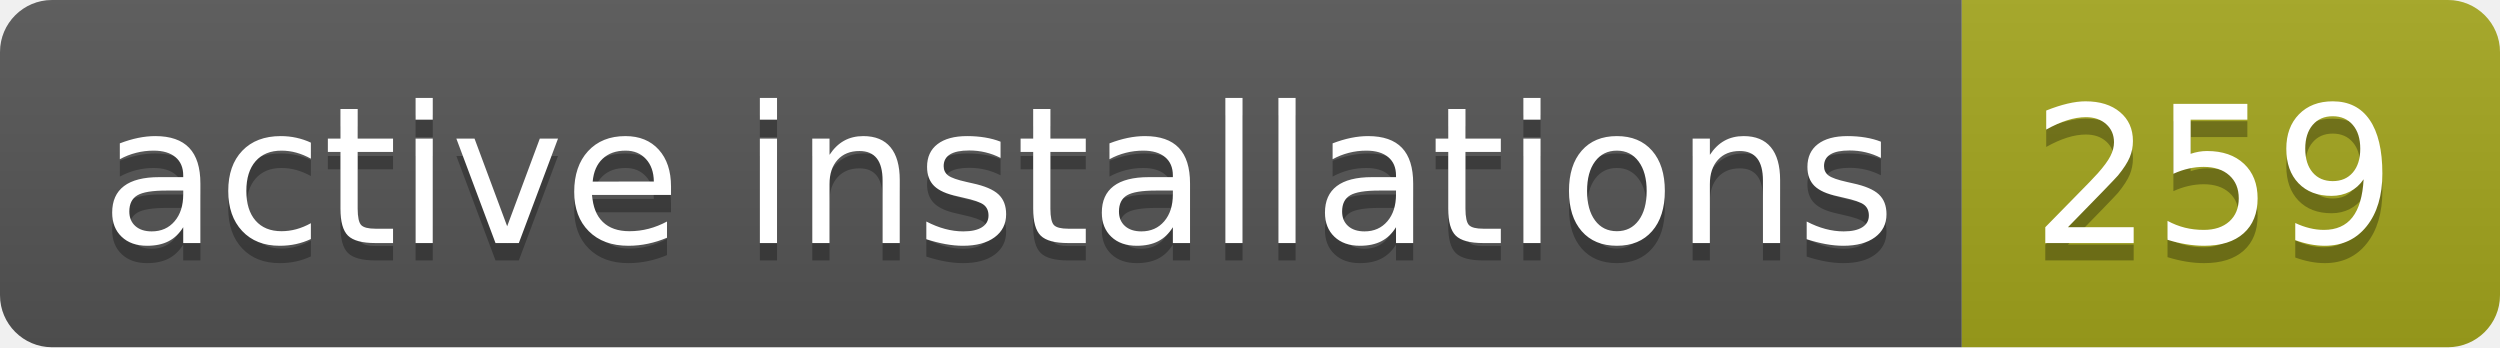
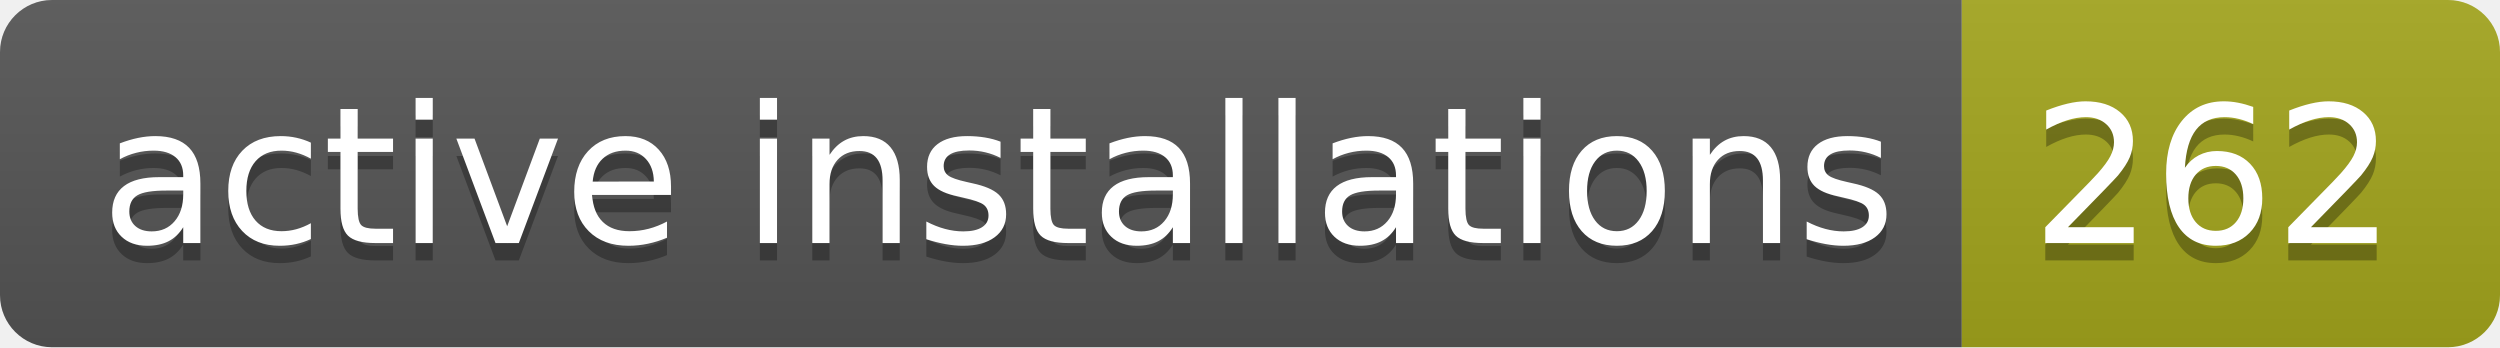
- <svg xmlns="http://www.w3.org/2000/svg" width="144" height="20" role="img" aria-label="active installations: 259">
+ <svg xmlns="http://www.w3.org/2000/svg" width="144" height="20" role="img" aria-label="active installations: 262">
  <linearGradient id="s" x2="0" y2="100%">
    <stop offset="0" stop-color="#bbb" stop-opacity=".1" />
    <stop offset="1" stop-opacity=".1" />
  </linearGradient>
  <clipPath id="r">
    <rect width="144" height="20" rx="3" fill="#fff" />
  </clipPath>
  <g clip-path="url(#r)">
    <rect width="113" height="20" fill="#555" />
    <rect x="113" width="31" height="20" fill="#a4a61d" />
    <rect width="144" height="20" fill="url(#s)" />
  </g>
  <g fill="#fff" text-anchor="middle" font-family="Verdana,Geneva,DejaVu Sans,sans-serif" text-rendering="geometricPrecision" font-size="110">
    <text aria-hidden="true" x="575" y="150" fill="#010101" fill-opacity=".3" transform="scale(.1)" textLength="1030">active installations</text>
    <text x="575" y="140" transform="scale(.1)" fill="#fff" textLength="1030">active installations</text>
-     <text aria-hidden="true" x="1275" y="150" fill="#010101" fill-opacity=".3" transform="scale(.1)" textLength="210">259</text>
-     <text x="1275" y="140" transform="scale(.1)" fill="#fff" textLength="210">259</text>
+     <text aria-hidden="true" x="1275" y="150" fill="#010101" fill-opacity=".3" transform="scale(.1)" textLength="210">262</text>
+     <text x="1275" y="140" transform="scale(.1)" fill="#fff" textLength="210">262</text>
  </g>
</svg>
